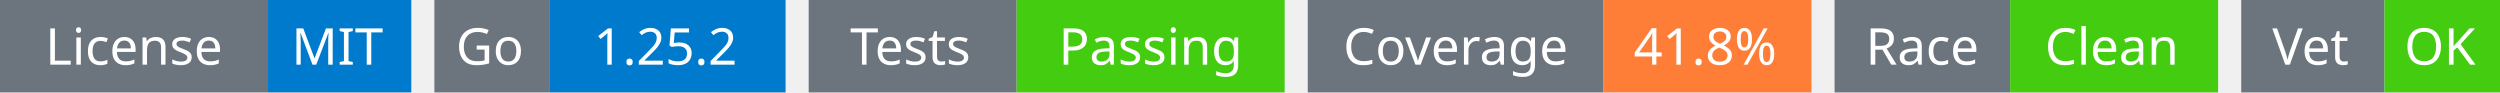
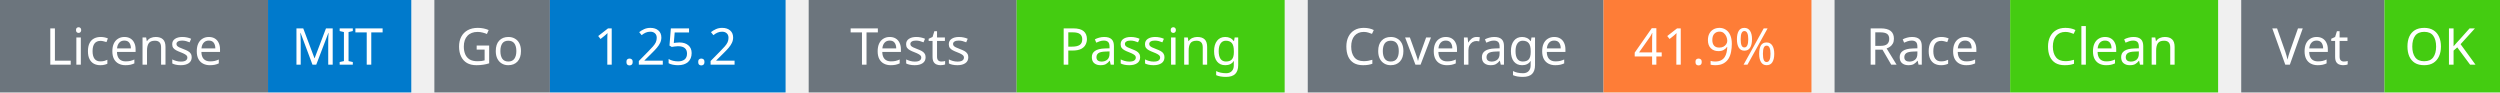
<svg xmlns="http://www.w3.org/2000/svg" width="541" height="20" viewBox="0 0 541 20">
  <g transform="translate(0, 0)">
    <rect x="0" y="0" width="58" height="20" fill="#6c757d" />
    <rect x="58" y="0" width="31" height="20" fill="#007acc" />
    <text x="29" y="14" text-anchor="middle" font-family="sans-serif" font-size="11" fill="white">License</text>
    <text x="73" y="14" text-anchor="middle" font-family="sans-serif" font-size="11" fill="white">MIT</text>
  </g>
  <g transform="translate(94, 0)">
    <rect x="0" y="0" width="25" height="20" fill="#6c757d" />
    <rect x="25" y="0" width="51" height="20" fill="#007acc" />
    <text x="12" y="14" text-anchor="middle" font-family="sans-serif" font-size="11" fill="white">Go</text>
    <text x="50" y="14" text-anchor="middle" font-family="sans-serif" font-size="11" fill="white">1.25.2</text>
  </g>
  <g transform="translate(175, 0)">
    <rect x="0" y="0" width="45" height="20" fill="#6c757d" />
    <rect x="45" y="0" width="58" height="20" fill="#4c1" />
    <text x="22" y="14" text-anchor="middle" font-family="sans-serif" font-size="11" fill="white">Tests</text>
    <text x="74" y="14" text-anchor="middle" font-family="sans-serif" font-size="11" fill="white">Passing</text>
  </g>
  <g transform="translate(283, 0)">
    <rect x="0" y="0" width="64" height="20" fill="#6c757d" />
    <rect x="64" y="0" width="45" height="20" fill="#fe7d37" />
    <text x="32" y="14" text-anchor="middle" font-family="sans-serif" font-size="11" fill="white">Coverage</text>
-     <text x="86" y="14" text-anchor="middle" font-family="sans-serif" font-size="11" fill="white">41.8%</text>
+     <text x="86" y="14" text-anchor="middle" font-family="sans-serif" font-size="11" fill="white">41.9%</text>
  </g>
  <g transform="translate(397, 0)">
    <rect x="0" y="0" width="38" height="20" fill="#6c757d" />
    <rect x="38" y="0" width="45" height="20" fill="#4c1" />
    <text x="19" y="14" text-anchor="middle" font-family="sans-serif" font-size="11" fill="white">Race</text>
    <text x="60" y="14" text-anchor="middle" font-family="sans-serif" font-size="11" fill="white">Clean</text>
  </g>
  <g transform="translate(485, 0)">
    <rect x="0" y="0" width="31" height="20" fill="#6c757d" />
    <rect x="31" y="0" width="25" height="20" fill="#4c1" />
    <text x="15" y="14" text-anchor="middle" font-family="sans-serif" font-size="11" fill="white">Vet</text>
    <text x="43" y="14" text-anchor="middle" font-family="sans-serif" font-size="11" fill="white">OK</text>
  </g>
</svg>
